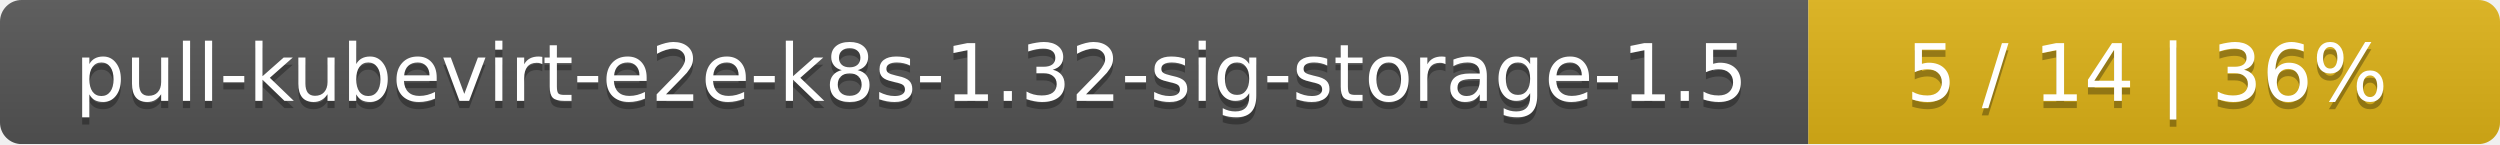
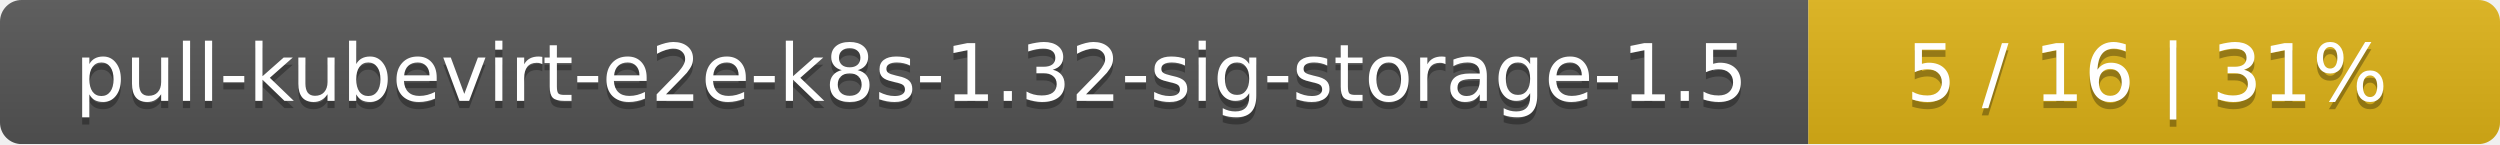
<svg xmlns="http://www.w3.org/2000/svg" width="347" height="20">
  <linearGradient id="smooth" x2="0" y2="100%">
    <stop offset="0" stop-color="#bbb" stop-opacity=".1" />
    <stop offset="1" stop-opacity=".1" />
  </linearGradient>
  <mask id="round">
    <rect width="347" height="20" rx="3" fill="#fff" />
  </mask>
  <g mask="url(#round)">
    <rect width="251" height="20" fill="#555" />
    <rect x="251" width="96" height="20" fill="#dfb317" />
    <rect width="347" height="20" fill="url(#smooth)" />
  </g>
  <g fill="#fff" text-anchor="middle" font-family="DejaVu Sans,Verdana,Geneva,sans-serif" font-size="11">
    <text x="126.5" y="15" fill="#010101" fill-opacity=".3">pull-kubevirt-e2e-k8s-1.32-sig-storage-1.5</text>
    <text x="126.5" y="14">pull-kubevirt-e2e-k8s-1.32-sig-storage-1.5</text>
-     <text x="298" y="15" fill="#010101" fill-opacity=".3">5 / 14    |    36%</text>
-     <text x="298" y="14">5 / 14    |    36%</text>
+     <text x="298" y="15" fill="#010101" fill-opacity=".3">5 / 16    |    31%</text>
+     <text x="298" y="14">5 / 16    |    31%</text>
  </g>
</svg>
